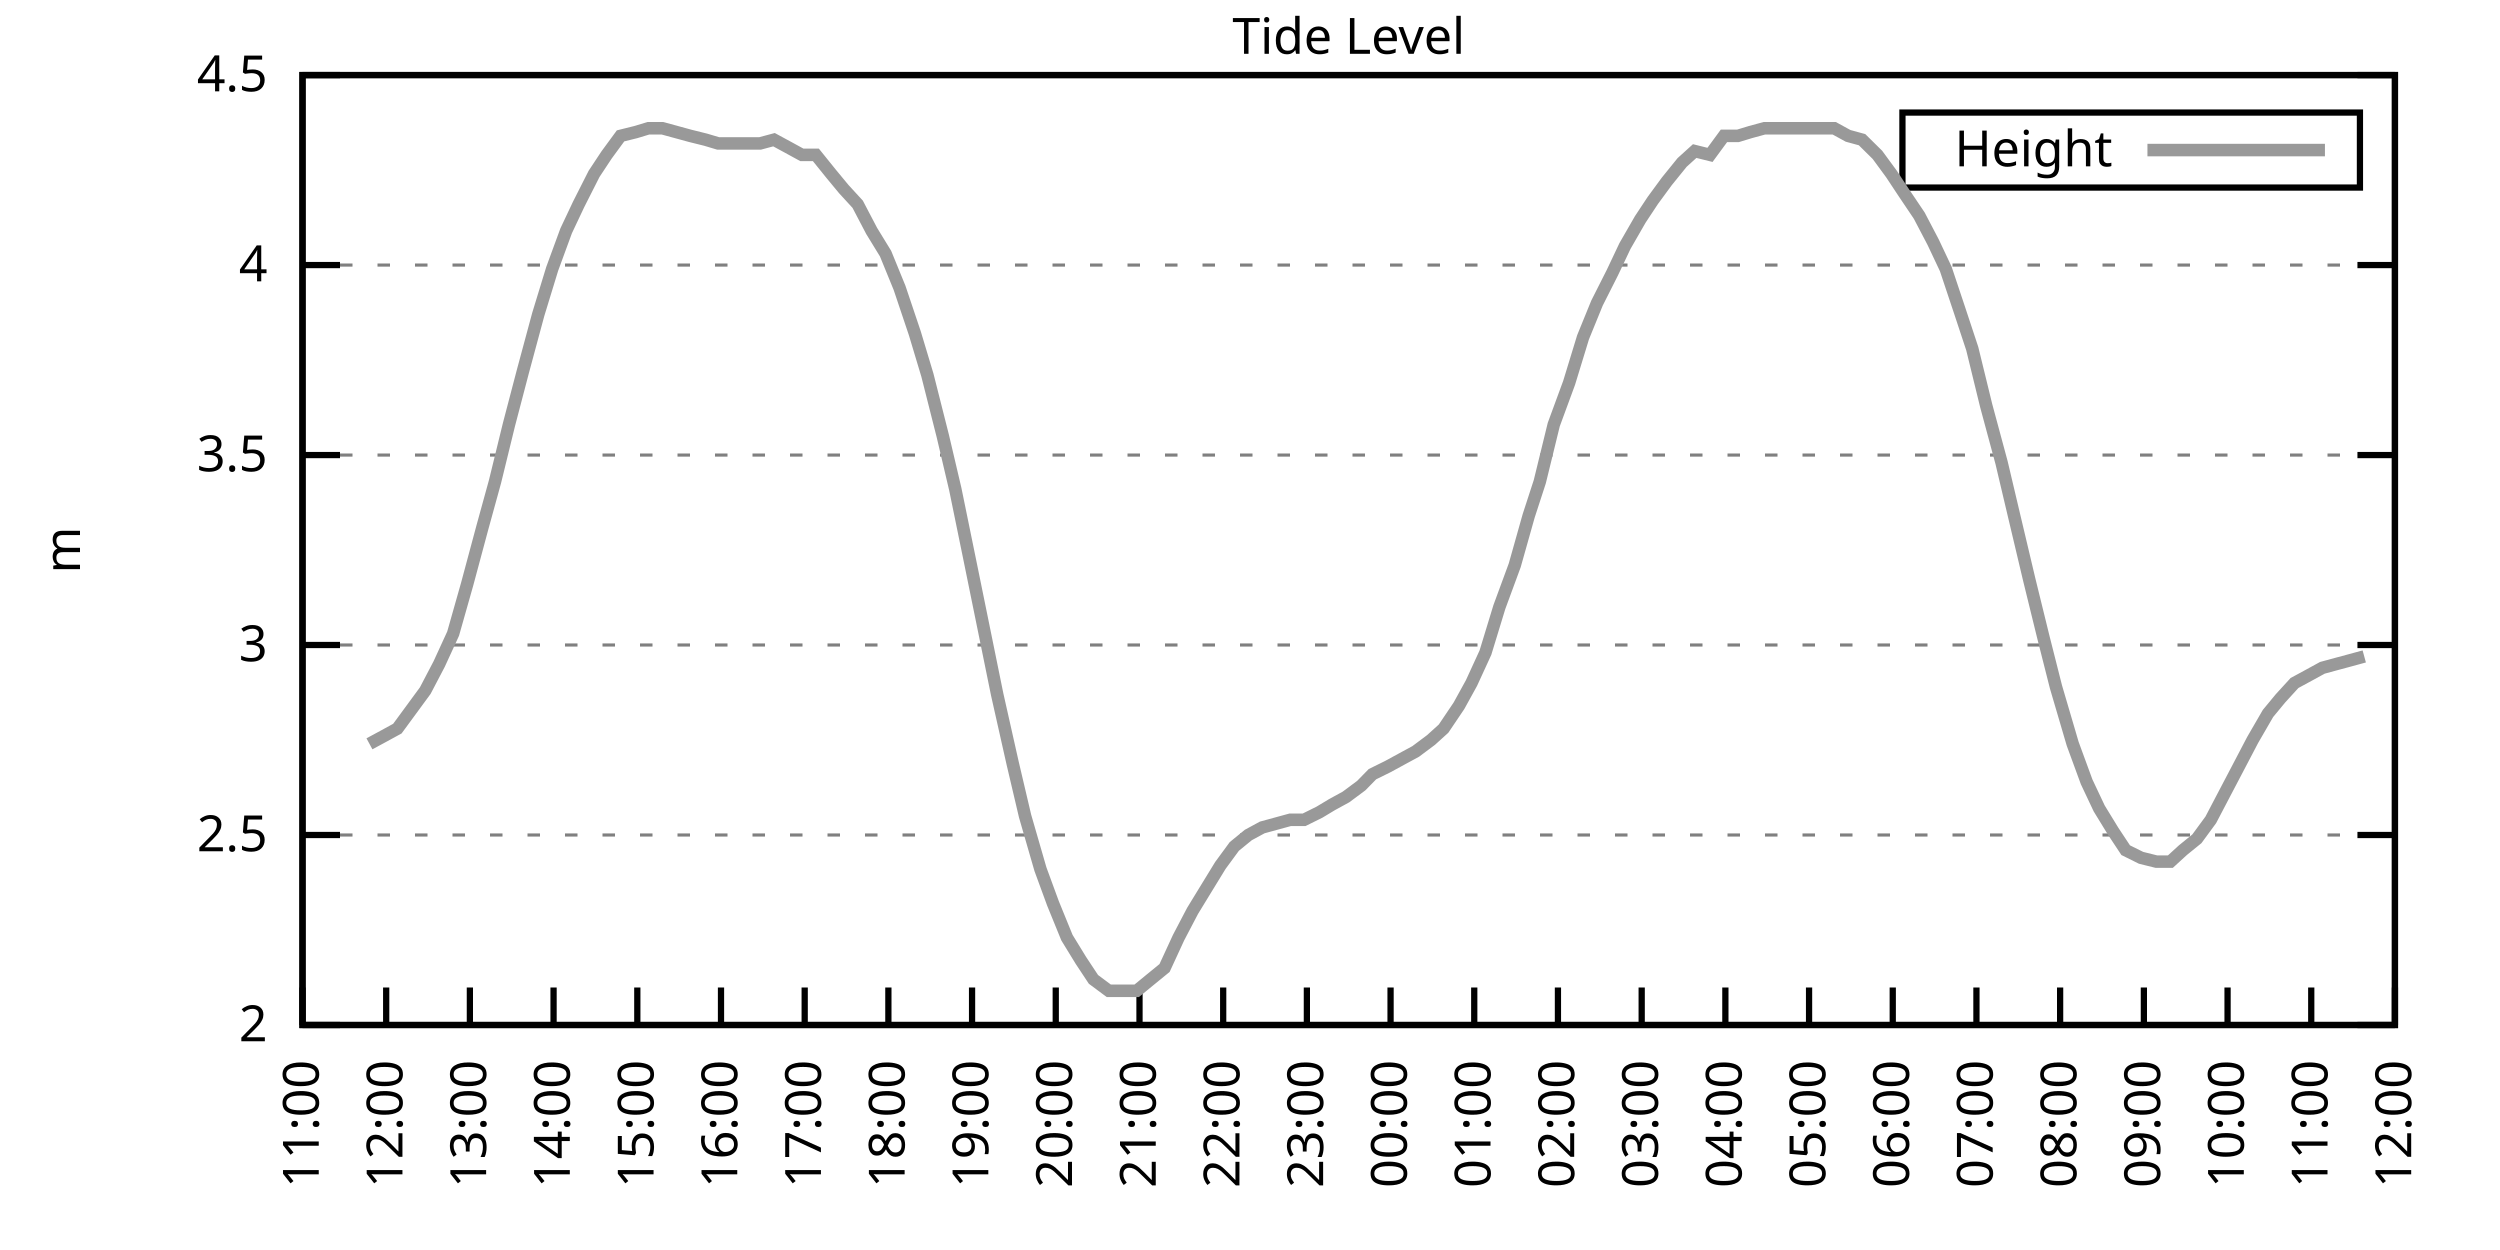
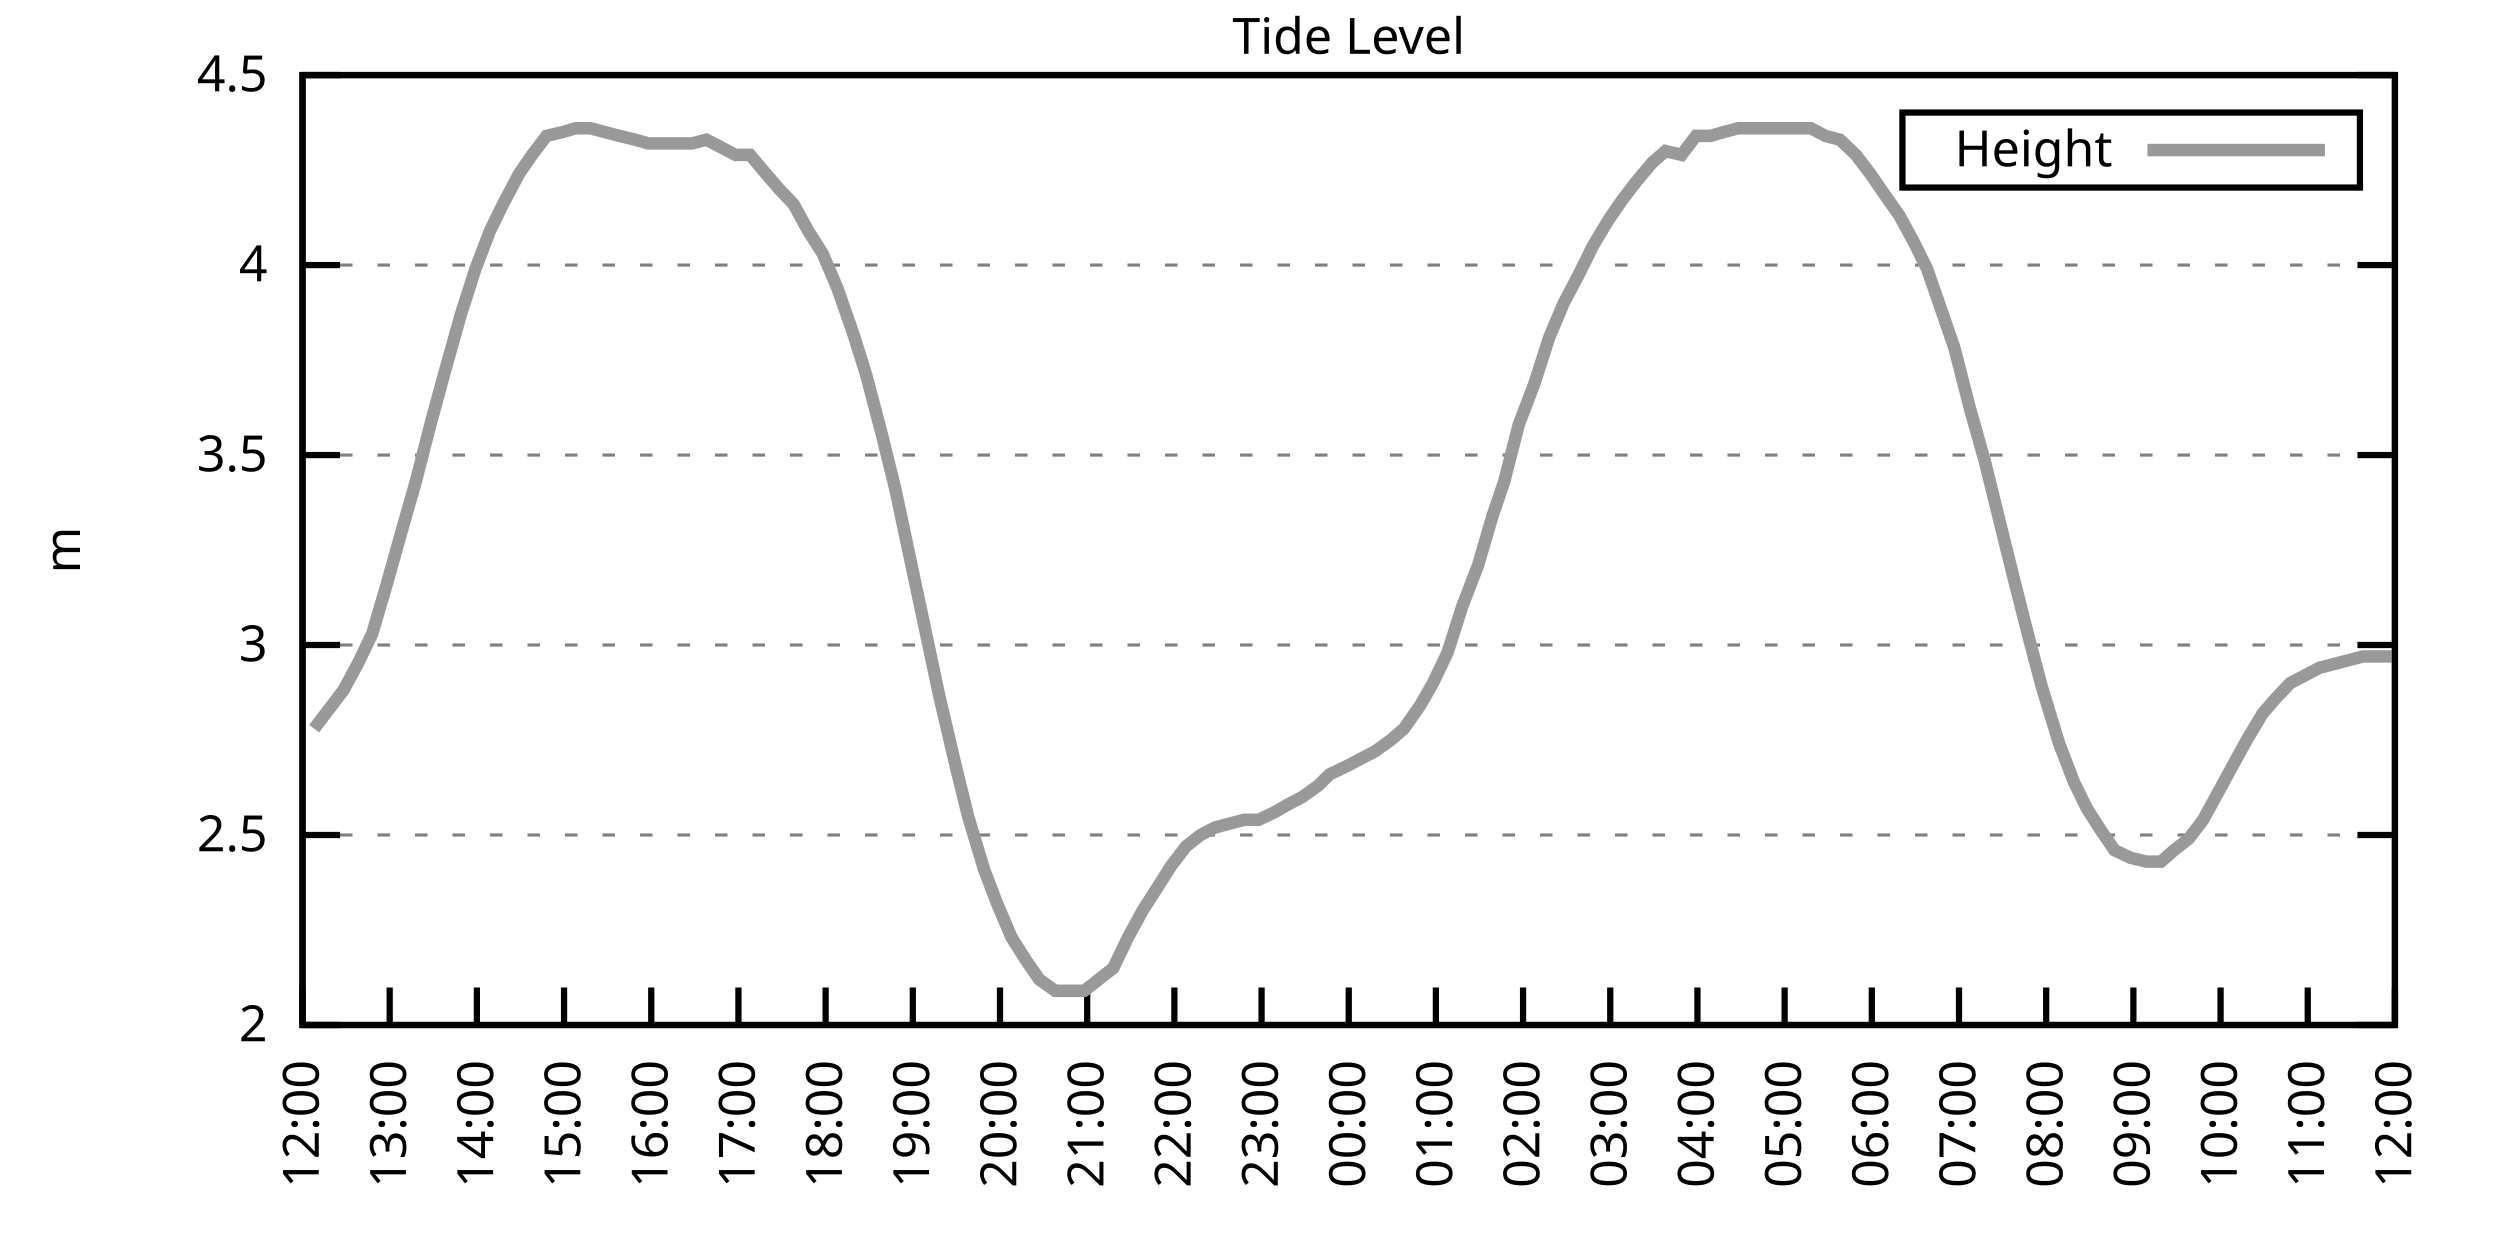
<svg xmlns="http://www.w3.org/2000/svg" xmlns:xlink="http://www.w3.org/1999/xlink" width="400" height="200" viewBox="0 0 400 200">
  <g id="gnuplot_canvas">
    <rect x="0" y="0" width="400" height="200" fill="none" />
    <defs>
      <circle id="gpDot" r="0.5" stroke-width="0.5" stroke="currentColor" />
      <path id="gpPt0" stroke-width="0.333" stroke="currentColor" d="M-1,0 h2 M0,-1 v2" />
      <path id="gpPt1" stroke-width="0.333" stroke="currentColor" d="M-1,-1 L1,1 M1,-1 L-1,1" />
      <path id="gpPt2" stroke-width="0.333" stroke="currentColor" d="M-1,0 L1,0 M0,-1 L0,1 M-1,-1 L1,1 M-1,1 L1,-1" />
      <rect id="gpPt3" stroke-width="0.333" stroke="currentColor" x="-1" y="-1" width="2" height="2" />
      <rect id="gpPt4" stroke-width="0.333" stroke="currentColor" fill="currentColor" x="-1" y="-1" width="2" height="2" />
      <circle id="gpPt5" stroke-width="0.333" stroke="currentColor" cx="0" cy="0" r="1" />
      <use xlink:href="#gpPt5" id="gpPt6" fill="currentColor" stroke="none" />
      <path id="gpPt7" stroke-width="0.333" stroke="currentColor" d="M0,-1.33 L-1.33,0.67 L1.33,0.67 z" />
      <use xlink:href="#gpPt7" id="gpPt8" fill="currentColor" stroke="none" />
      <use xlink:href="#gpPt7" id="gpPt9" stroke="currentColor" transform="rotate(180)" />
      <use xlink:href="#gpPt9" id="gpPt10" fill="currentColor" stroke="none" />
      <use xlink:href="#gpPt3" id="gpPt11" stroke="currentColor" transform="rotate(45)" />
      <use xlink:href="#gpPt11" id="gpPt12" fill="currentColor" stroke="none" />
      <path id="gpPt13" stroke-width="0.333" stroke="currentColor" d="M0,1.330 L1.265,0.411 L0.782,-1.067 L-0.782,-1.076 L-1.265,0.411 z" />
      <use xlink:href="#gpPt13" id="gpPt14" fill="currentColor" stroke="none" />
      <filter id="textbox" filterUnits="objectBoundingBox" x="0" y="0" height="1" width="1">
        <feFlood flood-color="white" flood-opacity="1" result="bgnd" />
        <feComposite in="SourceGraphic" in2="bgnd" operator="atop" />
      </filter>
      <filter id="greybox" filterUnits="objectBoundingBox" x="0" y="0" height="1" width="1">
        <feFlood flood-color="lightgrey" flood-opacity="1" result="grey" />
        <feComposite in="SourceGraphic" in2="grey" operator="atop" />
      </filter>
    </defs>
    <g fill="none" color="white" stroke="currentColor" stroke-width="1.00" stroke-linecap="butt" stroke-linejoin="miter">
</g>
    <g fill="none" color="black" stroke="currentColor" stroke-width="1.00" stroke-linecap="butt" stroke-linejoin="miter">
      <g stroke="none" shape-rendering="crispEdges">
        <polygon fill="rgb(255, 255, 255)" points="48.40,164.00 383.18,164.00 383.18,12.02 48.40,12.02 " />
      </g>
    </g>
    <g fill="none" color="black" stroke="currentColor" stroke-width="1.00" stroke-linecap="butt" stroke-linejoin="miter">
</g>
    <g fill="none" color="black" stroke="black" stroke-width="0.50" stroke-linecap="butt" stroke-linejoin="miter">
</g>
    <g fill="none" color="gray" stroke="currentColor" stroke-width="0.50" stroke-linecap="butt" stroke-linejoin="miter">
      <path stroke="gray" stroke-dasharray="2,4" class="gridline" d="M48.40,164.00 L383.19,164.00  " />
    </g>
    <g fill="none" color="gray" stroke="gray" stroke-width="1.00" stroke-linecap="butt" stroke-linejoin="miter">
</g>
    <g fill="none" color="black" stroke="currentColor" stroke-width="1.00" stroke-linecap="butt" stroke-linejoin="miter">
      <path stroke="black" d="M48.40,164.00 L54.40,164.00 M383.19,164.00 L377.19,164.00  " />
      <g transform="translate(42.80,166.60)" stroke="none" fill="black" font-family="Sans" font-size="8.00" text-anchor="end">
        <text>
          <tspan font-family="Sans"> 2</tspan>
        </text>
      </g>
    </g>
    <g fill="none" color="black" stroke="currentColor" stroke-width="1.00" stroke-linecap="butt" stroke-linejoin="miter">
</g>
    <g fill="none" color="black" stroke="black" stroke-width="0.50" stroke-linecap="butt" stroke-linejoin="miter">
</g>
    <g fill="none" color="gray" stroke="currentColor" stroke-width="0.50" stroke-linecap="butt" stroke-linejoin="miter">
      <path stroke="gray" stroke-dasharray="2,4" class="gridline" d="M48.40,133.60 L383.19,133.60  " />
    </g>
    <g fill="none" color="gray" stroke="gray" stroke-width="1.00" stroke-linecap="butt" stroke-linejoin="miter">
</g>
    <g fill="none" color="black" stroke="currentColor" stroke-width="1.00" stroke-linecap="butt" stroke-linejoin="miter">
      <path stroke="black" d="M48.40,133.60 L54.40,133.60 M383.19,133.60 L377.19,133.60  " />
      <g transform="translate(42.80,136.20)" stroke="none" fill="black" font-family="Sans" font-size="8.00" text-anchor="end">
        <text>
          <tspan font-family="Sans"> 2.5</tspan>
        </text>
      </g>
    </g>
    <g fill="none" color="black" stroke="currentColor" stroke-width="1.00" stroke-linecap="butt" stroke-linejoin="miter">
</g>
    <g fill="none" color="black" stroke="black" stroke-width="0.50" stroke-linecap="butt" stroke-linejoin="miter">
</g>
    <g fill="none" color="gray" stroke="currentColor" stroke-width="0.50" stroke-linecap="butt" stroke-linejoin="miter">
      <path stroke="gray" stroke-dasharray="2,4" class="gridline" d="M48.40,103.20 L383.19,103.20  " />
    </g>
    <g fill="none" color="gray" stroke="gray" stroke-width="1.00" stroke-linecap="butt" stroke-linejoin="miter">
</g>
    <g fill="none" color="black" stroke="currentColor" stroke-width="1.00" stroke-linecap="butt" stroke-linejoin="miter">
      <path stroke="black" d="M48.40,103.20 L54.40,103.20 M383.19,103.20 L377.19,103.20  " />
      <g transform="translate(42.80,105.80)" stroke="none" fill="black" font-family="Sans" font-size="8.00" text-anchor="end">
        <text>
          <tspan font-family="Sans"> 3</tspan>
        </text>
      </g>
    </g>
    <g fill="none" color="black" stroke="currentColor" stroke-width="1.00" stroke-linecap="butt" stroke-linejoin="miter">
</g>
    <g fill="none" color="black" stroke="black" stroke-width="0.50" stroke-linecap="butt" stroke-linejoin="miter">
</g>
    <g fill="none" color="gray" stroke="currentColor" stroke-width="0.50" stroke-linecap="butt" stroke-linejoin="miter">
      <path stroke="gray" stroke-dasharray="2,4" class="gridline" d="M48.40,72.81 L383.19,72.81  " />
    </g>
    <g fill="none" color="gray" stroke="gray" stroke-width="1.00" stroke-linecap="butt" stroke-linejoin="miter">
</g>
    <g fill="none" color="black" stroke="currentColor" stroke-width="1.00" stroke-linecap="butt" stroke-linejoin="miter">
      <path stroke="black" d="M48.40,72.81 L54.40,72.81 M383.19,72.81 L377.19,72.81  " />
      <g transform="translate(42.80,75.41)" stroke="none" fill="black" font-family="Sans" font-size="8.00" text-anchor="end">
        <text>
          <tspan font-family="Sans"> 3.5</tspan>
        </text>
      </g>
    </g>
    <g fill="none" color="black" stroke="currentColor" stroke-width="1.00" stroke-linecap="butt" stroke-linejoin="miter">
</g>
    <g fill="none" color="black" stroke="black" stroke-width="0.50" stroke-linecap="butt" stroke-linejoin="miter">
</g>
    <g fill="none" color="gray" stroke="currentColor" stroke-width="0.50" stroke-linecap="butt" stroke-linejoin="miter">
      <path stroke="gray" stroke-dasharray="2,4" class="gridline" d="M48.40,42.41 L383.19,42.41  " />
    </g>
    <g fill="none" color="gray" stroke="gray" stroke-width="1.00" stroke-linecap="butt" stroke-linejoin="miter">
</g>
    <g fill="none" color="black" stroke="currentColor" stroke-width="1.00" stroke-linecap="butt" stroke-linejoin="miter">
      <path stroke="black" d="M48.40,42.41 L54.40,42.41 M383.19,42.41 L377.19,42.41  " />
      <g transform="translate(42.80,45.01)" stroke="none" fill="black" font-family="Sans" font-size="8.00" text-anchor="end">
        <text>
          <tspan font-family="Sans"> 4</tspan>
        </text>
      </g>
    </g>
    <g fill="none" color="black" stroke="currentColor" stroke-width="1.00" stroke-linecap="butt" stroke-linejoin="miter">
</g>
    <g fill="none" color="black" stroke="black" stroke-width="0.50" stroke-linecap="butt" stroke-linejoin="miter">
</g>
    <g fill="none" color="gray" stroke="currentColor" stroke-width="0.50" stroke-linecap="butt" stroke-linejoin="miter">
      <path stroke="gray" stroke-dasharray="2,4" class="gridline" d="M48.40,12.01 L383.19,12.01  " />
    </g>
    <g fill="none" color="gray" stroke="gray" stroke-width="1.00" stroke-linecap="butt" stroke-linejoin="miter">
</g>
    <g fill="none" color="black" stroke="currentColor" stroke-width="1.00" stroke-linecap="butt" stroke-linejoin="miter">
      <path stroke="black" d="M48.40,12.01 L54.40,12.01 M383.19,12.01 L377.19,12.01  " />
      <g transform="translate(42.80,14.61)" stroke="none" fill="black" font-family="Sans" font-size="8.00" text-anchor="end">
        <text>
          <tspan font-family="Sans"> 4.5</tspan>
        </text>
      </g>
    </g>
    <g fill="none" color="black" stroke="currentColor" stroke-width="1.00" stroke-linecap="butt" stroke-linejoin="miter">
      <path stroke="black" d="M48.40,164.00 L48.40,158.00  " />
      <g transform="translate(51.00,169.60) rotate(270.00)" stroke="none" fill="black" font-family="Sans" font-size="8.00" text-anchor="end">
        <text>
-           <tspan font-family="Sans">11:00</tspan>
-         </text>
-       </g>
-     </g>
-     <g fill="none" color="black" stroke="currentColor" stroke-width="1.00" stroke-linecap="butt" stroke-linejoin="miter">
-       <path stroke="black" d="M61.79,164.00 L61.79,158.00  " />
-       <g transform="translate(64.39,169.60) rotate(270.00)" stroke="none" fill="black" font-family="Sans" font-size="8.00" text-anchor="end">
-         <text>
          <tspan font-family="Sans">12:00</tspan>
        </text>
      </g>
    </g>
    <g fill="none" color="black" stroke="currentColor" stroke-width="1.00" stroke-linecap="butt" stroke-linejoin="miter">
-       <path stroke="black" d="M75.18,164.00 L75.18,158.00  " />
-       <g transform="translate(77.78,169.60) rotate(270.00)" stroke="none" fill="black" font-family="Sans" font-size="8.00" text-anchor="end">
+       <path stroke="black" d="M62.35,164.00 L62.35,158.00  " />
+       <g transform="translate(64.95,169.60) rotate(270.00)" stroke="none" fill="black" font-family="Sans" font-size="8.00" text-anchor="end">
        <text>
          <tspan font-family="Sans">13:00</tspan>
        </text>
      </g>
    </g>
    <g fill="none" color="black" stroke="currentColor" stroke-width="1.00" stroke-linecap="butt" stroke-linejoin="miter">
-       <path stroke="black" d="M88.57,164.00 L88.57,158.00  " />
-       <g transform="translate(91.17,169.60) rotate(270.00)" stroke="none" fill="black" font-family="Sans" font-size="8.00" text-anchor="end">
+       <path stroke="black" d="M76.30,164.00 L76.30,158.00  " />
+       <g transform="translate(78.90,169.60) rotate(270.00)" stroke="none" fill="black" font-family="Sans" font-size="8.00" text-anchor="end">
        <text>
          <tspan font-family="Sans">14:00</tspan>
        </text>
      </g>
    </g>
    <g fill="none" color="black" stroke="currentColor" stroke-width="1.00" stroke-linecap="butt" stroke-linejoin="miter">
-       <path stroke="black" d="M101.97,164.00 L101.97,158.00  " />
-       <g transform="translate(104.57,169.60) rotate(270.00)" stroke="none" fill="black" font-family="Sans" font-size="8.00" text-anchor="end">
+       <path stroke="black" d="M90.25,164.00 L90.25,158.00  " />
+       <g transform="translate(92.85,169.60) rotate(270.00)" stroke="none" fill="black" font-family="Sans" font-size="8.00" text-anchor="end">
        <text>
          <tspan font-family="Sans">15:00</tspan>
        </text>
      </g>
    </g>
    <g fill="none" color="black" stroke="currentColor" stroke-width="1.00" stroke-linecap="butt" stroke-linejoin="miter">
-       <path stroke="black" d="M115.36,164.00 L115.36,158.00  " />
-       <g transform="translate(117.96,169.60) rotate(270.00)" stroke="none" fill="black" font-family="Sans" font-size="8.00" text-anchor="end">
+       <path stroke="black" d="M104.20,164.00 L104.20,158.00  " />
+       <g transform="translate(106.80,169.60) rotate(270.00)" stroke="none" fill="black" font-family="Sans" font-size="8.00" text-anchor="end">
        <text>
          <tspan font-family="Sans">16:00</tspan>
        </text>
      </g>
    </g>
    <g fill="none" color="black" stroke="currentColor" stroke-width="1.00" stroke-linecap="butt" stroke-linejoin="miter">
-       <path stroke="black" d="M128.75,164.00 L128.75,158.00  " />
-       <g transform="translate(131.35,169.60) rotate(270.00)" stroke="none" fill="black" font-family="Sans" font-size="8.00" text-anchor="end">
+       <path stroke="black" d="M118.15,164.00 L118.15,158.00  " />
+       <g transform="translate(120.75,169.60) rotate(270.00)" stroke="none" fill="black" font-family="Sans" font-size="8.00" text-anchor="end">
        <text>
          <tspan font-family="Sans">17:00</tspan>
        </text>
      </g>
    </g>
    <g fill="none" color="black" stroke="currentColor" stroke-width="1.00" stroke-linecap="butt" stroke-linejoin="miter">
-       <path stroke="black" d="M142.14,164.00 L142.14,158.00  " />
-       <g transform="translate(144.74,169.60) rotate(270.00)" stroke="none" fill="black" font-family="Sans" font-size="8.00" text-anchor="end">
+       <path stroke="black" d="M132.10,164.00 L132.10,158.00  " />
+       <g transform="translate(134.70,169.60) rotate(270.00)" stroke="none" fill="black" font-family="Sans" font-size="8.00" text-anchor="end">
        <text>
          <tspan font-family="Sans">18:00</tspan>
        </text>
      </g>
    </g>
    <g fill="none" color="black" stroke="currentColor" stroke-width="1.00" stroke-linecap="butt" stroke-linejoin="miter">
-       <path stroke="black" d="M155.53,164.00 L155.53,158.00  " />
-       <g transform="translate(158.13,169.60) rotate(270.00)" stroke="none" fill="black" font-family="Sans" font-size="8.00" text-anchor="end">
+       <path stroke="black" d="M146.05,164.00 L146.05,158.00  " />
+       <g transform="translate(148.65,169.60) rotate(270.00)" stroke="none" fill="black" font-family="Sans" font-size="8.00" text-anchor="end">
        <text>
          <tspan font-family="Sans">19:00</tspan>
        </text>
      </g>
    </g>
    <g fill="none" color="black" stroke="currentColor" stroke-width="1.00" stroke-linecap="butt" stroke-linejoin="miter">
-       <path stroke="black" d="M168.92,164.00 L168.92,158.00  " />
-       <g transform="translate(171.52,169.60) rotate(270.00)" stroke="none" fill="black" font-family="Sans" font-size="8.00" text-anchor="end">
+       <path stroke="black" d="M160.00,164.00 L160.00,158.00  " />
+       <g transform="translate(162.60,169.60) rotate(270.00)" stroke="none" fill="black" font-family="Sans" font-size="8.00" text-anchor="end">
        <text>
          <tspan font-family="Sans">20:00</tspan>
        </text>
      </g>
    </g>
    <g fill="none" color="black" stroke="currentColor" stroke-width="1.00" stroke-linecap="butt" stroke-linejoin="miter">
-       <path stroke="black" d="M182.32,164.00 L182.32,158.00  " />
-       <g transform="translate(184.92,169.60) rotate(270.00)" stroke="none" fill="black" font-family="Sans" font-size="8.00" text-anchor="end">
+       <path stroke="black" d="M173.95,164.00 L173.95,158.00  " />
+       <g transform="translate(176.55,169.60) rotate(270.00)" stroke="none" fill="black" font-family="Sans" font-size="8.00" text-anchor="end">
        <text>
          <tspan font-family="Sans">21:00</tspan>
        </text>
      </g>
    </g>
    <g fill="none" color="black" stroke="currentColor" stroke-width="1.00" stroke-linecap="butt" stroke-linejoin="miter">
-       <path stroke="black" d="M195.71,164.00 L195.71,158.00  " />
-       <g transform="translate(198.31,169.60) rotate(270.00)" stroke="none" fill="black" font-family="Sans" font-size="8.00" text-anchor="end">
+       <path stroke="black" d="M187.90,164.00 L187.90,158.00  " />
+       <g transform="translate(190.50,169.60) rotate(270.00)" stroke="none" fill="black" font-family="Sans" font-size="8.00" text-anchor="end">
        <text>
          <tspan font-family="Sans">22:00</tspan>
        </text>
      </g>
    </g>
    <g fill="none" color="black" stroke="currentColor" stroke-width="1.00" stroke-linecap="butt" stroke-linejoin="miter">
-       <path stroke="black" d="M209.10,164.00 L209.10,158.00  " />
-       <g transform="translate(211.70,169.60) rotate(270.00)" stroke="none" fill="black" font-family="Sans" font-size="8.00" text-anchor="end">
+       <path stroke="black" d="M201.85,164.00 L201.85,158.00  " />
+       <g transform="translate(204.45,169.60) rotate(270.00)" stroke="none" fill="black" font-family="Sans" font-size="8.00" text-anchor="end">
        <text>
          <tspan font-family="Sans">23:00</tspan>
        </text>
      </g>
    </g>
    <g fill="none" color="black" stroke="currentColor" stroke-width="1.00" stroke-linecap="butt" stroke-linejoin="miter">
-       <path stroke="black" d="M222.49,164.00 L222.49,158.00  " />
-       <g transform="translate(225.09,169.60) rotate(270.00)" stroke="none" fill="black" font-family="Sans" font-size="8.00" text-anchor="end">
+       <path stroke="black" d="M215.80,164.00 L215.80,158.00  " />
+       <g transform="translate(218.40,169.60) rotate(270.00)" stroke="none" fill="black" font-family="Sans" font-size="8.00" text-anchor="end">
        <text>
          <tspan font-family="Sans">00:00</tspan>
        </text>
      </g>
    </g>
    <g fill="none" color="black" stroke="currentColor" stroke-width="1.00" stroke-linecap="butt" stroke-linejoin="miter">
-       <path stroke="black" d="M235.88,164.00 L235.88,158.00  " />
-       <g transform="translate(238.48,169.60) rotate(270.00)" stroke="none" fill="black" font-family="Sans" font-size="8.00" text-anchor="end">
+       <path stroke="black" d="M229.74,164.00 L229.74,158.00  " />
+       <g transform="translate(232.34,169.60) rotate(270.00)" stroke="none" fill="black" font-family="Sans" font-size="8.00" text-anchor="end">
        <text>
          <tspan font-family="Sans">01:00</tspan>
        </text>
      </g>
    </g>
    <g fill="none" color="black" stroke="currentColor" stroke-width="1.00" stroke-linecap="butt" stroke-linejoin="miter">
-       <path stroke="black" d="M249.27,164.00 L249.27,158.00  " />
-       <g transform="translate(251.87,169.60) rotate(270.00)" stroke="none" fill="black" font-family="Sans" font-size="8.00" text-anchor="end">
+       <path stroke="black" d="M243.69,164.00 L243.69,158.00  " />
+       <g transform="translate(246.29,169.60) rotate(270.00)" stroke="none" fill="black" font-family="Sans" font-size="8.00" text-anchor="end">
        <text>
          <tspan font-family="Sans">02:00</tspan>
        </text>
      </g>
    </g>
    <g fill="none" color="black" stroke="currentColor" stroke-width="1.00" stroke-linecap="butt" stroke-linejoin="miter">
-       <path stroke="black" d="M262.67,164.00 L262.67,158.00  " />
-       <g transform="translate(265.27,169.60) rotate(270.00)" stroke="none" fill="black" font-family="Sans" font-size="8.00" text-anchor="end">
+       <path stroke="black" d="M257.64,164.00 L257.64,158.00  " />
+       <g transform="translate(260.24,169.60) rotate(270.00)" stroke="none" fill="black" font-family="Sans" font-size="8.00" text-anchor="end">
        <text>
          <tspan font-family="Sans">03:00</tspan>
        </text>
      </g>
    </g>
    <g fill="none" color="black" stroke="currentColor" stroke-width="1.00" stroke-linecap="butt" stroke-linejoin="miter">
-       <path stroke="black" d="M276.06,164.00 L276.06,158.00  " />
-       <g transform="translate(278.66,169.60) rotate(270.00)" stroke="none" fill="black" font-family="Sans" font-size="8.00" text-anchor="end">
+       <path stroke="black" d="M271.59,164.00 L271.59,158.00  " />
+       <g transform="translate(274.19,169.60) rotate(270.00)" stroke="none" fill="black" font-family="Sans" font-size="8.00" text-anchor="end">
        <text>
          <tspan font-family="Sans">04:00</tspan>
        </text>
      </g>
    </g>
    <g fill="none" color="black" stroke="currentColor" stroke-width="1.00" stroke-linecap="butt" stroke-linejoin="miter">
-       <path stroke="black" d="M289.45,164.00 L289.45,158.00  " />
-       <g transform="translate(292.05,169.60) rotate(270.00)" stroke="none" fill="black" font-family="Sans" font-size="8.00" text-anchor="end">
+       <path stroke="black" d="M285.54,164.00 L285.54,158.00  " />
+       <g transform="translate(288.14,169.60) rotate(270.00)" stroke="none" fill="black" font-family="Sans" font-size="8.00" text-anchor="end">
        <text>
          <tspan font-family="Sans">05:00</tspan>
        </text>
      </g>
    </g>
    <g fill="none" color="black" stroke="currentColor" stroke-width="1.00" stroke-linecap="butt" stroke-linejoin="miter">
-       <path stroke="black" d="M302.84,164.00 L302.84,158.00  " />
-       <g transform="translate(305.44,169.60) rotate(270.00)" stroke="none" fill="black" font-family="Sans" font-size="8.00" text-anchor="end">
+       <path stroke="black" d="M299.49,164.00 L299.49,158.00  " />
+       <g transform="translate(302.09,169.60) rotate(270.00)" stroke="none" fill="black" font-family="Sans" font-size="8.00" text-anchor="end">
        <text>
          <tspan font-family="Sans">06:00</tspan>
        </text>
      </g>
    </g>
    <g fill="none" color="black" stroke="currentColor" stroke-width="1.00" stroke-linecap="butt" stroke-linejoin="miter">
-       <path stroke="black" d="M316.23,164.00 L316.23,158.00  " />
-       <g transform="translate(318.83,169.60) rotate(270.00)" stroke="none" fill="black" font-family="Sans" font-size="8.00" text-anchor="end">
+       <path stroke="black" d="M313.44,164.00 L313.44,158.00  " />
+       <g transform="translate(316.04,169.60) rotate(270.00)" stroke="none" fill="black" font-family="Sans" font-size="8.00" text-anchor="end">
        <text>
          <tspan font-family="Sans">07:00</tspan>
        </text>
      </g>
    </g>
    <g fill="none" color="black" stroke="currentColor" stroke-width="1.00" stroke-linecap="butt" stroke-linejoin="miter">
-       <path stroke="black" d="M329.62,164.00 L329.62,158.00  " />
-       <g transform="translate(332.22,169.60) rotate(270.00)" stroke="none" fill="black" font-family="Sans" font-size="8.00" text-anchor="end">
+       <path stroke="black" d="M327.39,164.00 L327.39,158.00  " />
+       <g transform="translate(329.99,169.60) rotate(270.00)" stroke="none" fill="black" font-family="Sans" font-size="8.00" text-anchor="end">
        <text>
          <tspan font-family="Sans">08:00</tspan>
        </text>
      </g>
    </g>
    <g fill="none" color="black" stroke="currentColor" stroke-width="1.00" stroke-linecap="butt" stroke-linejoin="miter">
-       <path stroke="black" d="M343.02,164.00 L343.02,158.00  " />
-       <g transform="translate(345.62,169.60) rotate(270.00)" stroke="none" fill="black" font-family="Sans" font-size="8.00" text-anchor="end">
+       <path stroke="black" d="M341.34,164.00 L341.34,158.00  " />
+       <g transform="translate(343.94,169.60) rotate(270.00)" stroke="none" fill="black" font-family="Sans" font-size="8.00" text-anchor="end">
        <text>
          <tspan font-family="Sans">09:00</tspan>
        </text>
      </g>
    </g>
    <g fill="none" color="black" stroke="currentColor" stroke-width="1.00" stroke-linecap="butt" stroke-linejoin="miter">
-       <path stroke="black" d="M356.41,164.00 L356.41,158.00  " />
-       <g transform="translate(359.01,169.60) rotate(270.00)" stroke="none" fill="black" font-family="Sans" font-size="8.00" text-anchor="end">
+       <path stroke="black" d="M355.29,164.00 L355.29,158.00  " />
+       <g transform="translate(357.89,169.60) rotate(270.00)" stroke="none" fill="black" font-family="Sans" font-size="8.00" text-anchor="end">
        <text>
          <tspan font-family="Sans">10:00</tspan>
        </text>
      </g>
    </g>
    <g fill="none" color="black" stroke="currentColor" stroke-width="1.00" stroke-linecap="butt" stroke-linejoin="miter">
-       <path stroke="black" d="M369.80,164.00 L369.80,158.00  " />
-       <g transform="translate(372.40,169.60) rotate(270.00)" stroke="none" fill="black" font-family="Sans" font-size="8.00" text-anchor="end">
+       <path stroke="black" d="M369.24,164.00 L369.24,158.00  " />
+       <g transform="translate(371.84,169.60) rotate(270.00)" stroke="none" fill="black" font-family="Sans" font-size="8.00" text-anchor="end">
        <text>
          <tspan font-family="Sans">11:00</tspan>
        </text>
      </g>
    </g>
    <g fill="none" color="black" stroke="currentColor" stroke-width="1.00" stroke-linecap="butt" stroke-linejoin="miter">
      <path stroke="black" d="M383.19,164.00 L383.19,158.00  " />
      <g transform="translate(385.79,169.60) rotate(270.00)" stroke="none" fill="black" font-family="Sans" font-size="8.00" text-anchor="end">
        <text>
          <tspan font-family="Sans">12:00</tspan>
        </text>
      </g>
    </g>
    <g fill="none" color="black" stroke="currentColor" stroke-width="1.00" stroke-linecap="butt" stroke-linejoin="miter">
</g>
    <g fill="none" color="black" stroke="currentColor" stroke-width="1.00" stroke-linecap="butt" stroke-linejoin="miter">
      <path stroke="black" d="M48.40,12.01 L48.40,164.00 L383.19,164.00 L383.19,12.01 L48.40,12.01 Z  " />
    </g>
    <g fill="none" color="black" stroke="currentColor" stroke-width="1.00" stroke-linecap="butt" stroke-linejoin="miter">
</g>
    <g fill="none" color="black" stroke="currentColor" stroke-width="1.00" stroke-linecap="butt" stroke-linejoin="miter">
      <path stroke="black" d="M304.39,30.01 L304.39,18.01 L377.59,18.01 L377.59,30.01 L304.39,30.01 Z  " />
    </g>
    <g id="Tide_level_plot_1">
      <g fill="none" color="white" stroke="black" stroke-width="2.00" stroke-linecap="butt" stroke-linejoin="miter">
</g>
      <g fill="none" color="black" stroke="currentColor" stroke-width="2.00" stroke-linecap="butt" stroke-linejoin="miter">
        <g transform="translate(337.99,26.61)" stroke="none" fill="black" font-family="Sans" font-size="8.00" text-anchor="end">
          <text>
            <tspan font-family="Sans">Height</tspan>
          </text>
        </g>
      </g>
      <g fill="none" color="black" stroke="currentColor" stroke-width="2.00" stroke-linecap="butt" stroke-linejoin="miter">
-         <path stroke="rgb(153, 153, 153)" d="M343.59,24.01 L371.99,24.01 M59.11,119.01 L61.35,117.80 L63.58,116.58 L65.81,113.54 L68.04,110.50 L70.27,106.24   L72.50,101.38 L74.74,93.48 L77.19,84.36 L79.20,77.06 L81.43,67.94 L83.66,59.43 L86.12,50.31 L88.35,43.02   L90.58,36.94 L92.59,32.68 L95.05,27.82 L97.06,24.78 L99.29,21.74 L101.74,21.13 L103.75,20.52 L105.98,20.52   L108.22,21.13 L110.45,21.74 L112.90,22.35 L114.91,22.95 L117.37,22.95 L119.60,22.95 L121.61,22.95 L123.84,22.35   L126.07,23.56 L128.30,24.78 L130.54,24.78 L132.99,27.82 L135.00,30.25 L137.23,32.68 L139.46,36.94 L141.69,40.58   L143.93,46.06 L146.38,53.35 L148.39,60.04 L150.85,69.77 L152.85,78.28 L155.09,89.22 L157.32,100.16 L159.55,111.11   L162.01,122.05 L164.01,130.56 L166.47,139.07 L168.48,144.55 L170.71,150.02 L172.94,153.66 L174.95,156.70 L177.41,158.53   L179.64,158.53 L181.87,158.53 L184.10,156.70 L186.33,154.88 L188.57,150.02 L190.80,145.76 L193.03,142.11 L195.26,138.47   L197.49,135.43 L199.73,133.60 L201.96,132.39 L204.19,131.78 L206.42,131.17 L208.65,131.17 L211.11,129.95 L213.12,128.74   L215.35,127.52 L217.80,125.70 L219.59,123.87 L222.04,122.66 L224.28,121.44 L226.51,120.23 L228.96,118.40 L230.97,116.58   L233.43,112.93 L235.44,109.28 L237.67,104.42 L239.90,97.12 L242.36,90.44 L244.59,82.53 L246.37,77.06 L248.60,67.94   L251.06,61.25 L253.29,53.96 L255.52,48.49 L257.98,43.62 L259.99,39.37 L262.44,35.11 L264.45,32.07 L266.68,29.03   L269.14,25.99 L271.15,24.17 L273.60,24.78 L275.83,21.74 L278.07,21.74 L280.07,21.13 L282.31,20.52 L284.54,20.52   L286.99,20.52 L289.23,20.52 L291.01,20.52 L293.47,20.52 L295.70,21.74 L297.93,22.35 L300.39,24.78 L302.62,27.82   L304.63,30.86 L307.08,34.50 L309.31,38.76 L311.32,43.02 L313.55,49.70 L315.56,55.78 L317.79,64.90 L320.25,74.02   L322.26,82.53 L324.71,92.87 L326.95,101.99 L328.95,109.89 L331.63,119.01 L333.86,125.09 L335.87,129.35 L338.10,132.99   L340.11,136.03 L342.57,137.25 L345.02,137.86 L347.26,137.86 L349.26,136.03 L351.50,134.21 L353.73,131.17 L355.96,126.91   L358.19,122.66 L360.42,118.40 L362.88,114.15 L364.89,111.72 L367.12,109.28 L369.35,108.07 L371.58,106.85 L373.82,106.24   L376.05,105.64 L378.28,105.03  " />
+         <path stroke="rgb(153, 153, 153)" d="M343.59,24.01 L371.99,24.01 M50.26,116.58 L52.58,113.54 L54.91,110.50 L57.23,106.24 L59.56,101.38 L61.88,93.48   L64.44,84.36 L66.53,77.06 L68.86,67.94 L71.18,59.43 L73.74,50.31 L76.07,43.02 L78.39,36.94 L80.48,32.68   L83.04,27.82 L85.13,24.78 L87.46,21.74 L90.02,21.13 L92.11,20.52 L94.43,20.52 L96.76,21.13 L99.08,21.74   L101.64,22.35 L103.73,22.95 L106.29,22.95 L108.62,22.95 L110.71,22.95 L113.03,22.35 L115.36,23.56 L117.68,24.78   L120.01,24.78 L122.57,27.82 L124.66,30.25 L126.98,32.68 L129.31,36.94 L131.63,40.58 L133.96,46.06 L136.51,53.35   L138.61,60.04 L141.16,69.77 L143.26,78.28 L145.58,89.22 L147.91,100.16 L150.23,111.11 L152.79,122.05 L154.88,130.56   L157.44,139.07 L159.53,144.55 L161.86,150.02 L164.18,153.66 L166.27,156.70 L168.83,158.53 L171.16,158.53 L173.48,158.53   L175.81,156.70 L178.13,154.88 L180.46,150.02 L182.78,145.76 L185.11,142.11 L187.43,138.47 L189.76,135.43 L192.08,133.60   L194.41,132.39 L196.73,131.78 L199.06,131.17 L201.38,131.17 L203.94,129.95 L206.03,128.74 L208.36,127.52 L210.91,125.70   L212.77,123.87 L215.33,122.66 L217.65,121.44 L219.98,120.23 L222.54,118.40 L224.63,116.58 L227.19,112.93 L229.28,109.28   L231.60,104.42 L233.93,97.12 L236.49,90.44 L238.81,82.53 L240.67,77.06 L243.00,67.94 L245.55,61.25 L247.88,53.96   L250.20,48.49 L252.76,43.62 L254.85,39.37 L257.41,35.11 L259.50,32.07 L261.83,29.03 L264.39,25.99 L266.48,24.17   L269.04,24.78 L271.36,21.74 L273.69,21.74 L275.78,21.13 L278.10,20.52 L280.43,20.52 L282.99,20.52 L285.31,20.52   L287.17,20.52 L289.73,20.52 L292.05,21.74 L294.38,22.35 L296.94,24.78 L299.26,27.82 L301.35,30.86 L303.91,34.50   L306.23,38.76 L308.33,43.02 L310.65,49.70 L312.74,55.78 L315.07,64.90 L317.63,74.02 L319.72,82.53 L322.28,92.87   L324.60,101.99 L326.69,109.89 L329.48,119.01 L331.81,125.09 L333.90,129.35 L336.23,132.99 L338.32,136.03 L340.88,137.25   L343.43,137.86 L345.76,137.86 L347.85,136.03 L350.18,134.21 L352.50,131.17 L354.83,126.91 L357.15,122.66 L359.48,118.40   L362.03,114.15 L364.13,111.72 L366.45,109.28 L368.78,108.07 L371.10,106.85 L373.43,106.24 L375.75,105.64 L378.08,105.03   L380.63,105.03 L382.96,105.03  " />
      </g>
    </g>
    <g fill="none" color="black" stroke="currentColor" stroke-width="2.00" stroke-linecap="butt" stroke-linejoin="miter">
</g>
    <g fill="none" color="black" stroke="black" stroke-width="1.00" stroke-linecap="butt" stroke-linejoin="miter">
</g>
    <g fill="none" color="black" stroke="currentColor" stroke-width="1.00" stroke-linecap="butt" stroke-linejoin="miter">
      <path stroke="black" d="M48.40,12.01 L48.40,164.00 L383.19,164.00 L383.19,12.01 L48.40,12.01 Z  " />
      <g transform="translate(12.80,88.01) rotate(270.00)" stroke="none" fill="black" font-family="Sans" font-size="8.00" text-anchor="middle">
        <text>
          <tspan font-family="Sans">m</tspan>
        </text>
      </g>
    </g>
    <g fill="none" color="black" stroke="currentColor" stroke-width="1.00" stroke-linecap="butt" stroke-linejoin="miter">
</g>
    <g fill="none" color="black" stroke="currentColor" stroke-width="1.00" stroke-linecap="butt" stroke-linejoin="miter">
      <g transform="translate(215.79,8.61)" stroke="none" fill="black" font-family="Sans" font-size="8.00" text-anchor="middle">
        <text>
          <tspan font-family="Sans">Tide Level</tspan>
        </text>
      </g>
    </g>
    <g fill="none" color="black" stroke="currentColor" stroke-width="1.00" stroke-linecap="butt" stroke-linejoin="miter">
</g>
  </g>
</svg>
